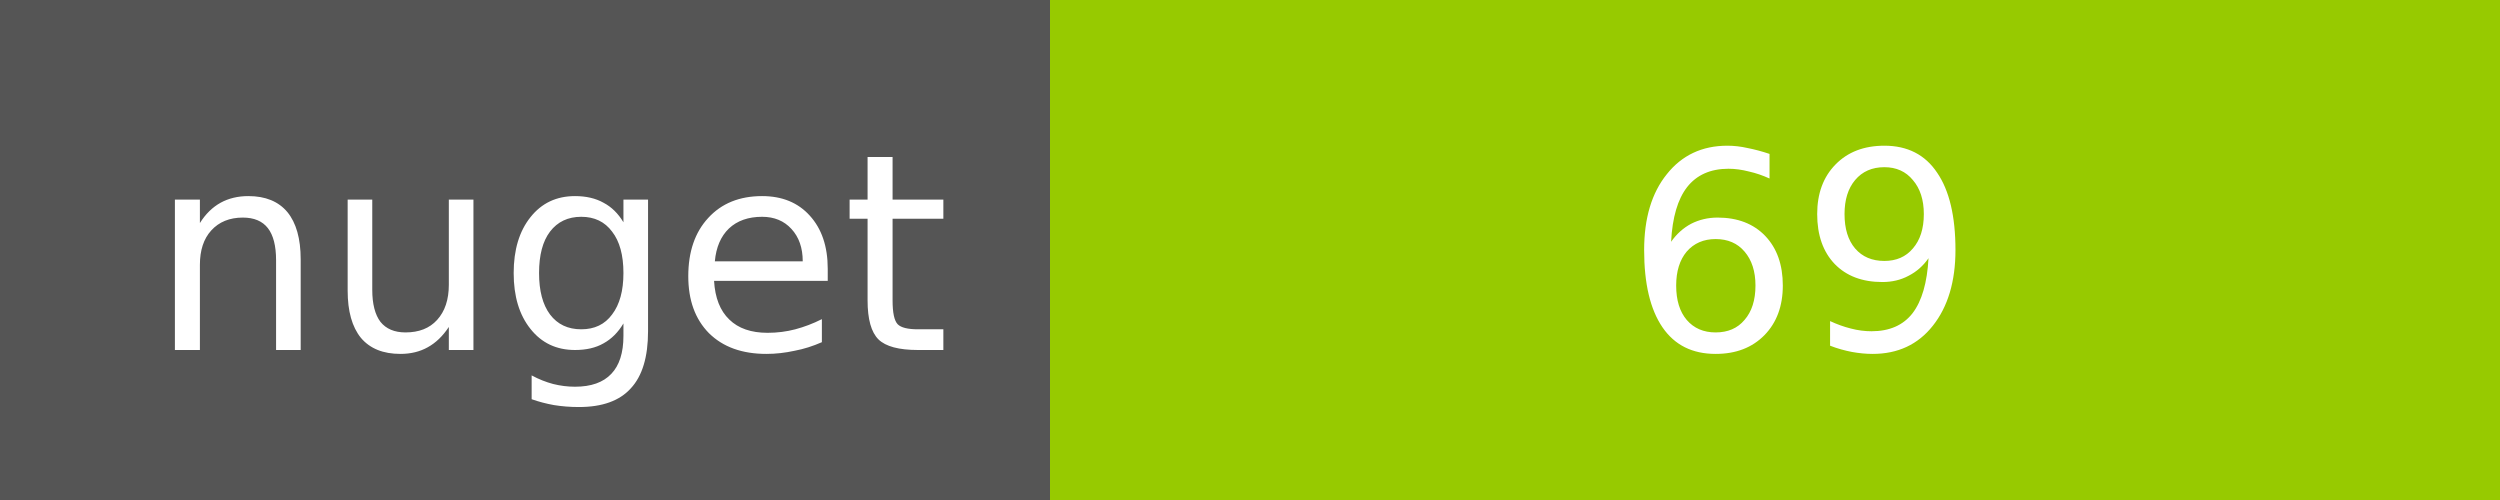
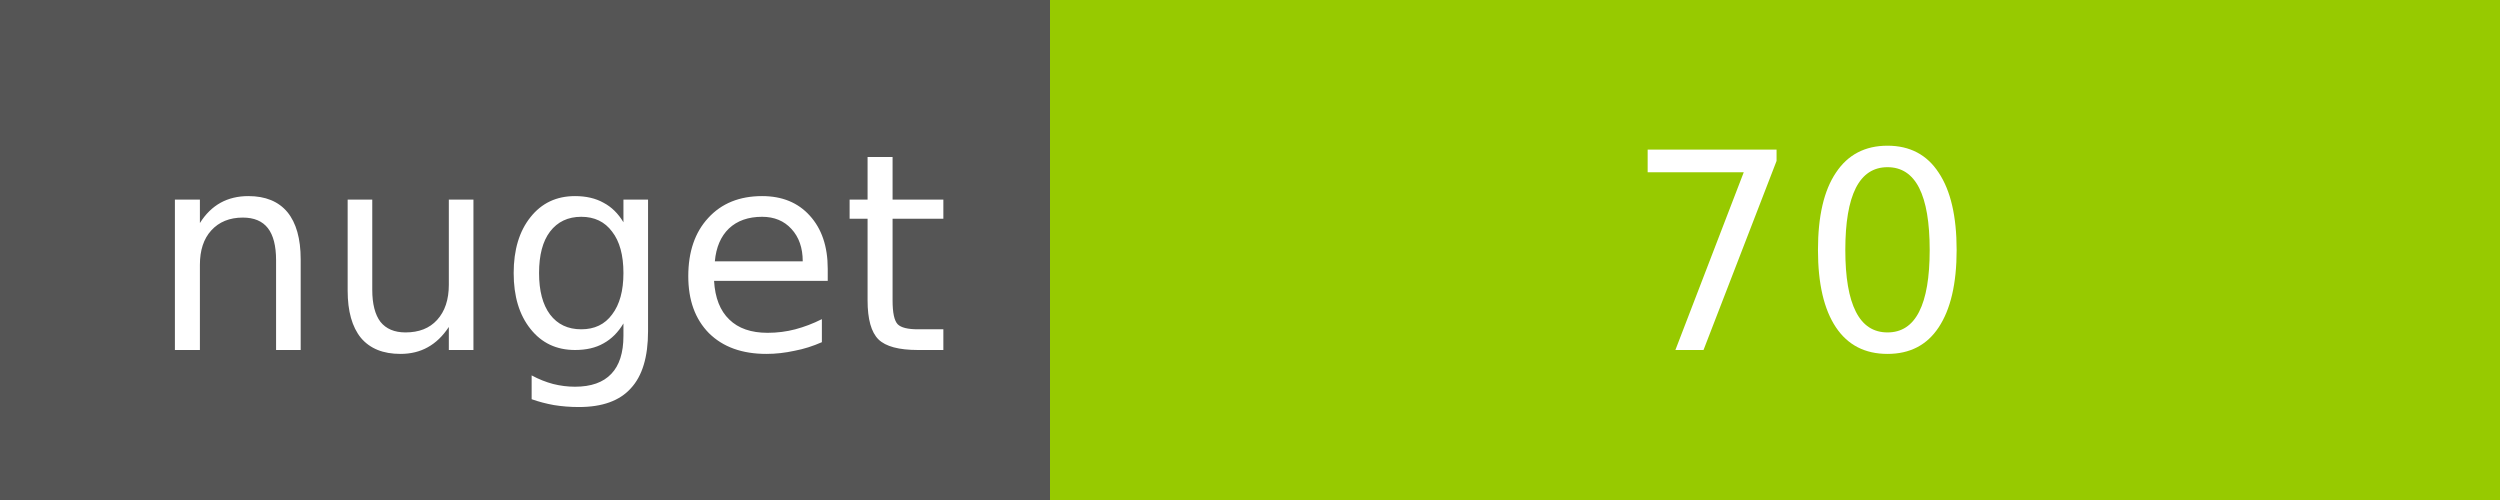
<svg xmlns="http://www.w3.org/2000/svg" width="100" height="20">
  <g shape-rendering="crispEdges">
    <path fill="#555" d="M0 0h42v20H0z" />
    <path fill="#97CA00" d="M42 0h58v20H42z" />
  </g>
  <g fill="#fff" text-anchor="middle" font-family="DejaVu Sans,Verdana,Geneva,sans-serif" font-size="11">
    <text x="22" y="14">nuget</text>
-     <text x="72" y="14">69</text>
+     <text x="72" y="14">70</text>
  </g>
</svg>
